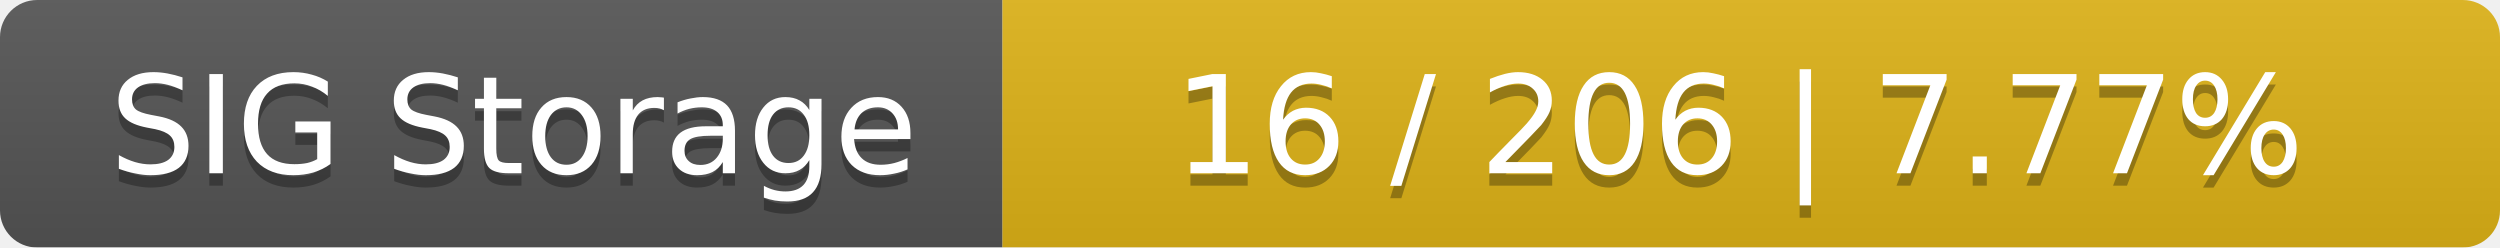
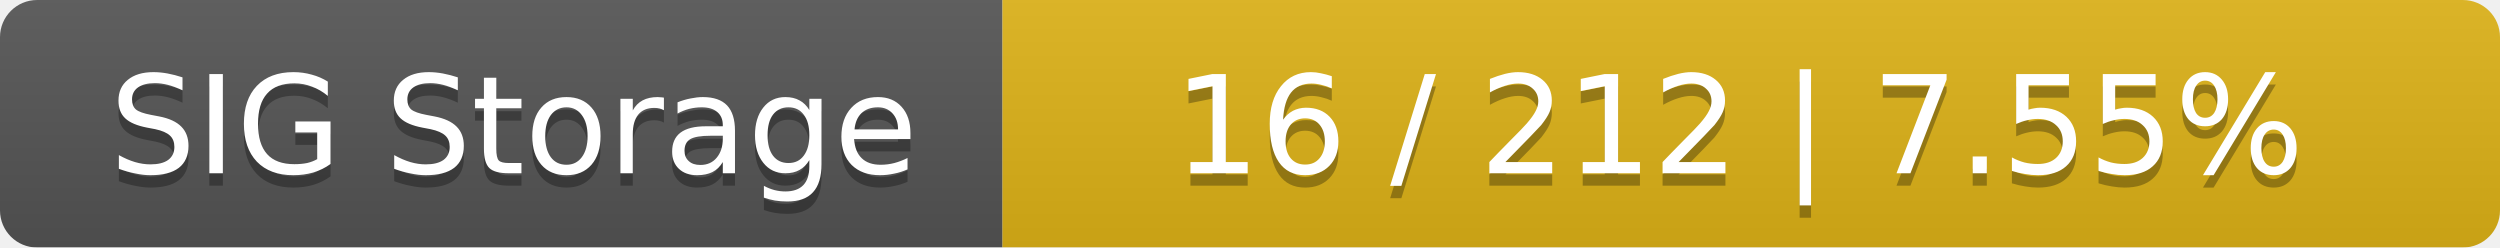
<svg xmlns="http://www.w3.org/2000/svg" width="202" height="20">
  <linearGradient id="smooth" x2="0" y2="100%">
    <stop offset="0" stop-color="#bbb" stop-opacity=".1" />
    <stop offset="1" stop-opacity=".1" />
  </linearGradient>
  <mask id="round">
    <rect width="202" height="20" rx="3" fill="#fff" />
  </mask>
  <g mask="url(#round)">
    <rect width="81" height="20" fill="#555" />
    <rect x="81" width="121" height="20" fill="#dfb317" />
    <rect width="202" height="20" fill="url(#smooth)" />
  </g>
  <g fill="#fff" text-anchor="middle" font-family="DejaVu Sans,Verdana,Geneva,sans-serif" font-size="11">
    <text x="41.5" y="15" fill="#010101" fill-opacity=".3">SIG Storage</text>
    <text x="41.5" y="14">SIG Storage</text>
-     <text x="140.5" y="15" fill="#010101" fill-opacity=".3">16 / 206    |    7.77%</text>
-     <text x="140.5" y="14">16 / 206    |    7.77%</text>
+     <text x="140.5" y="15" fill="#010101" fill-opacity=".3">16 / 212    |    7.55%</text>
+     <text x="140.5" y="14">16 / 212    |    7.55%</text>
  </g>
</svg>
